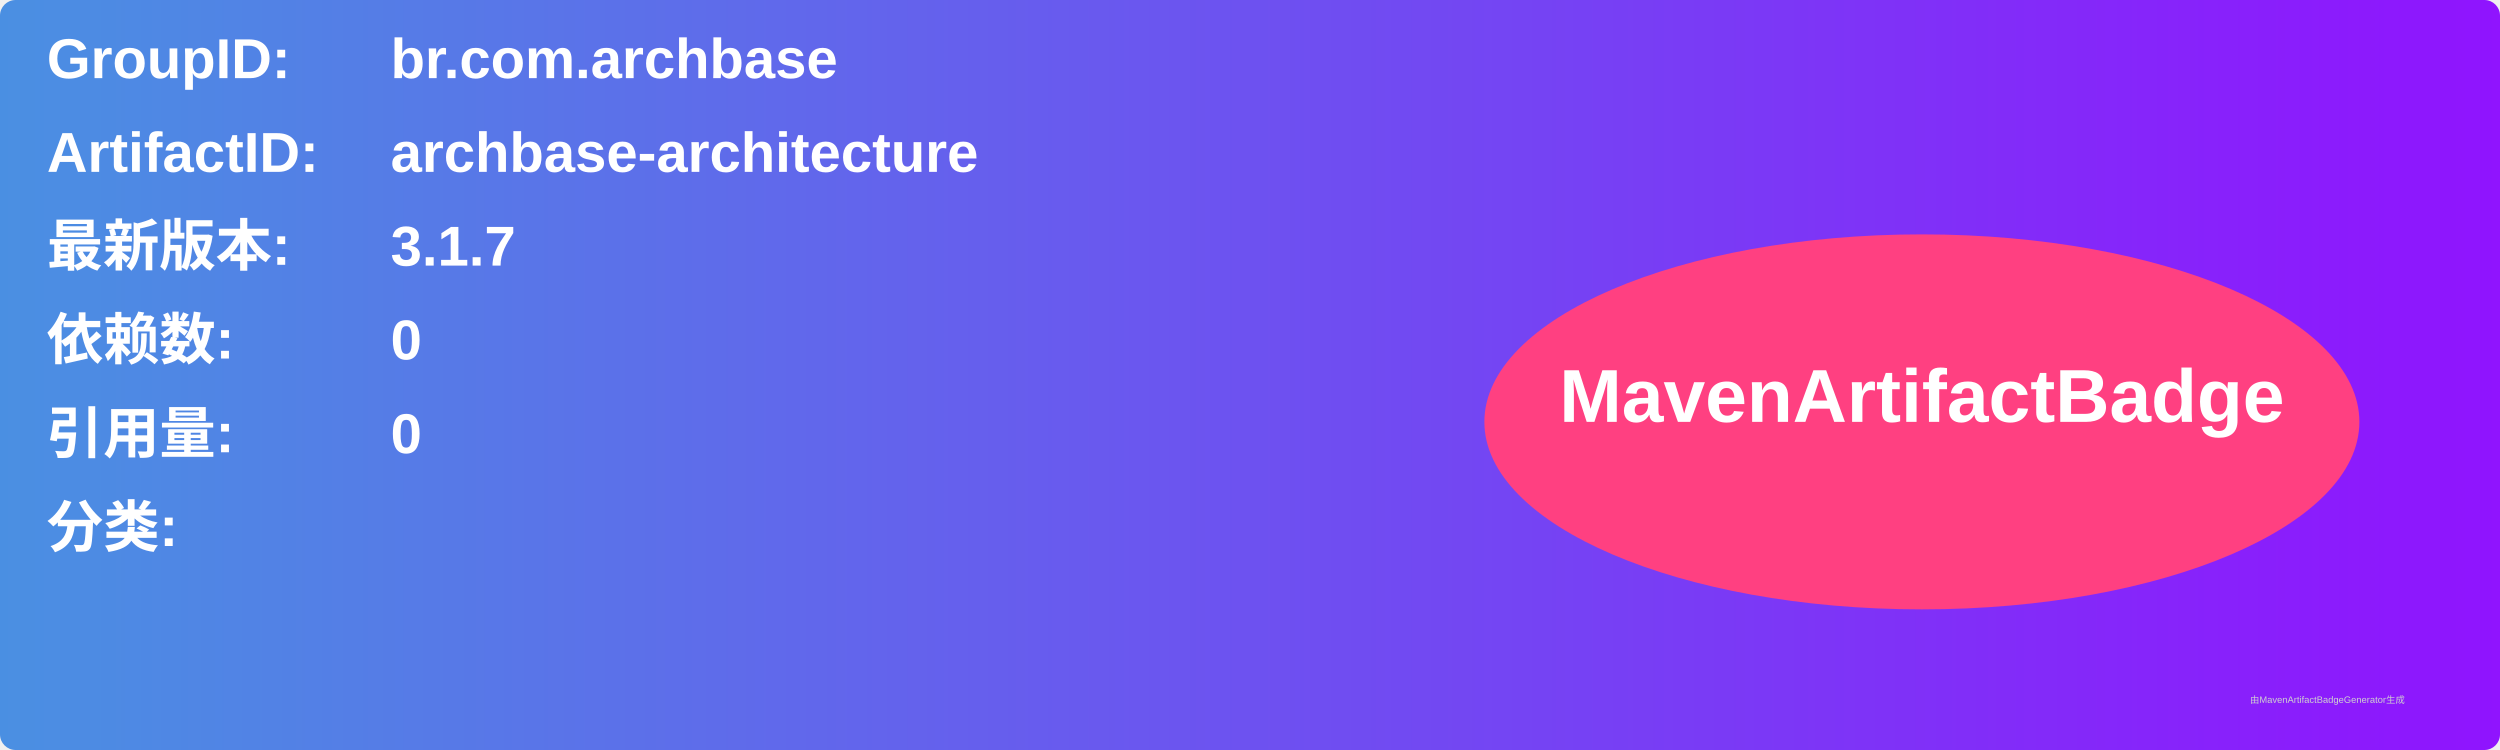
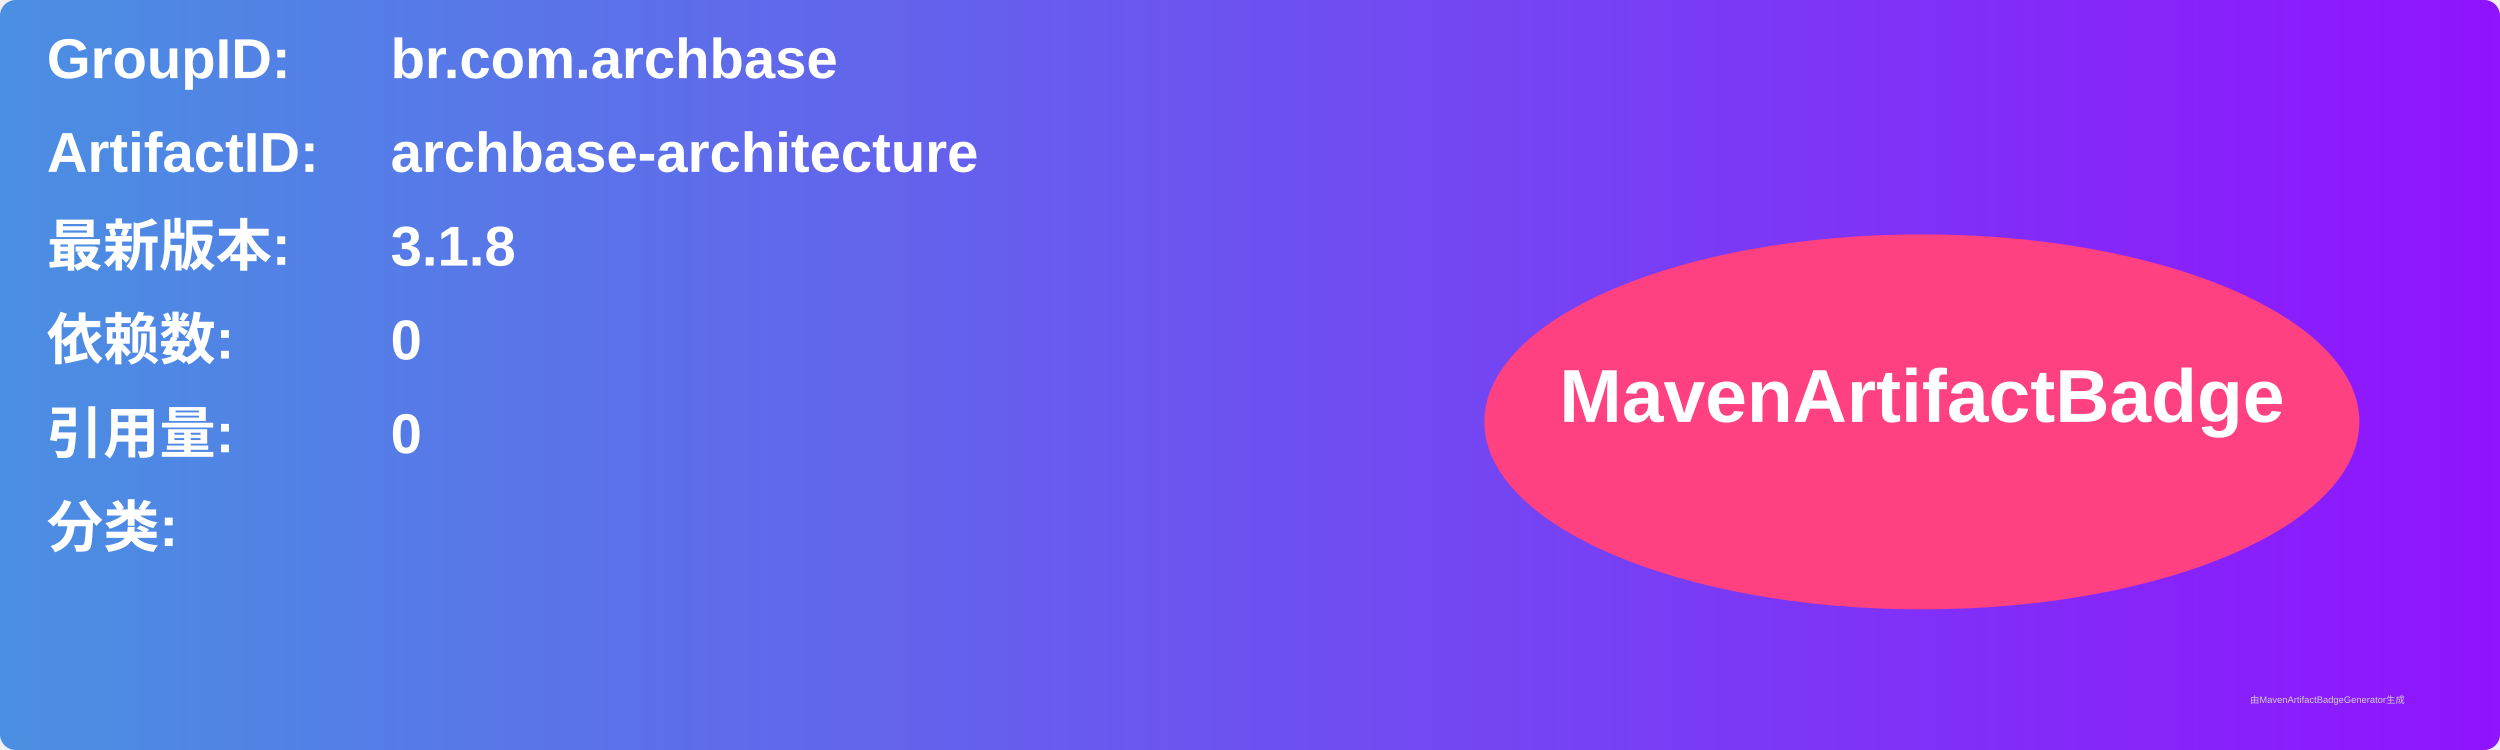
<svg xmlns="http://www.w3.org/2000/svg" width="800" height="240" viewBox="0 0 800 240">
  <linearGradient id="grad" x1="0%" y1="0%" x2="100%" y2="0%">
    <stop offset="0%" stop-color="#4a90e2" />
    <stop offset="100%" stop-color="#9013fe" />
  </linearGradient>
  <rect width="100%" height="100%" rx="5" ry="5" fill="url(#grad)" />
  <g transform="translate(15, 15)">
    <text x="0" y="10" font-family="Arial" font-size="18" fill="white" font-weight="bold" width="260">GroupID:</text>
    <text x="110" y="10" font-family="Arial" font-size="18" fill="white" font-weight="bold" width="460">br.com.archbase</text>
    <text x="0" y="40" font-family="Arial" font-size="18" fill="white" font-weight="bold" width="260">ArtifactID:</text>
    <text x="110" y="40" font-family="Arial" font-size="18" fill="white" font-weight="bold" width="460">archbase-architecture</text>
    <text x="0" y="70" font-family="Arial" font-size="18" fill="white" font-weight="bold">最新版本:</text>
    <text x="110" y="70" font-family="Arial" font-size="18" fill="white" font-weight="bold">
-       <tspan font-weight="bold">3.1.7</tspan>
+       <tspan font-weight="bold">3.1.8</tspan>
    </text>
    <text x="0" y="100" font-family="Arial" font-size="18" fill="white" font-weight="bold">依赖数: </text>
    <text x="110" y="100" font-family="Arial" font-size="18" fill="white">
      <tspan font-weight="bold">0</tspan>
    </text>
    <text x="0" y="130" font-family="Arial" font-size="18" fill="white" font-weight="bold">引用量: </text>
    <text x="110" y="130" font-family="Arial" font-size="18" fill="white">
      <tspan font-weight="bold">0</tspan>
    </text>
    <text x="0" y="160" font-family="Arial" font-size="18" fill="white" font-weight="bold">分类:</text>
    <text x="10" y="190" font-family="Arial" font-size="10" fill="white">
      <tspan font-weight="bold" />
    </text>
    <ellipse cx="600" cy="120" rx="140" ry="60" fill="#ff4081" />
    <text x="600" y="120" text-anchor="middle" font-family="Arial" font-size="24" fill="white" font-weight="bold">MavenArtifactBadge</text>
  </g>
  <text x="720" y="225" font-family="Arial" font-size="3" fill="#d0d0d0">由MavenArtifactBadgeGenerator生成</text>
</svg>
